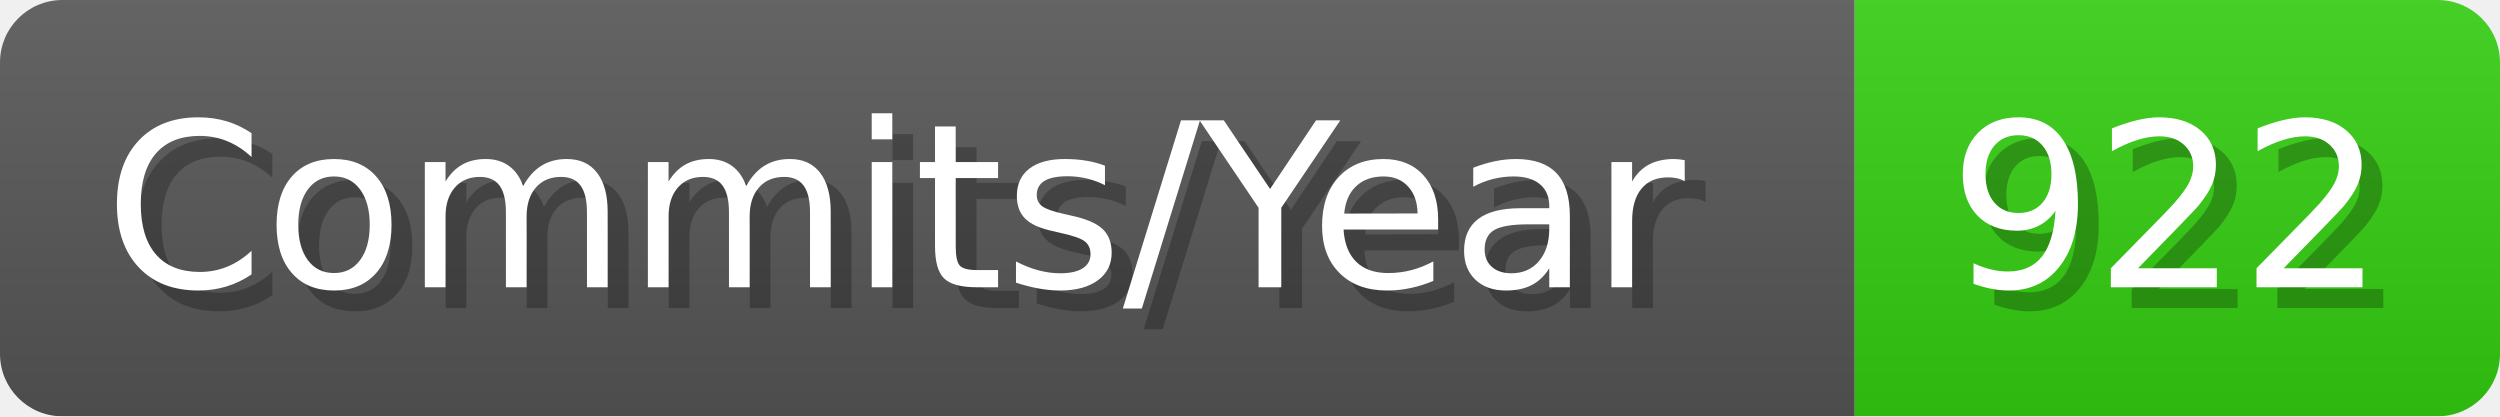
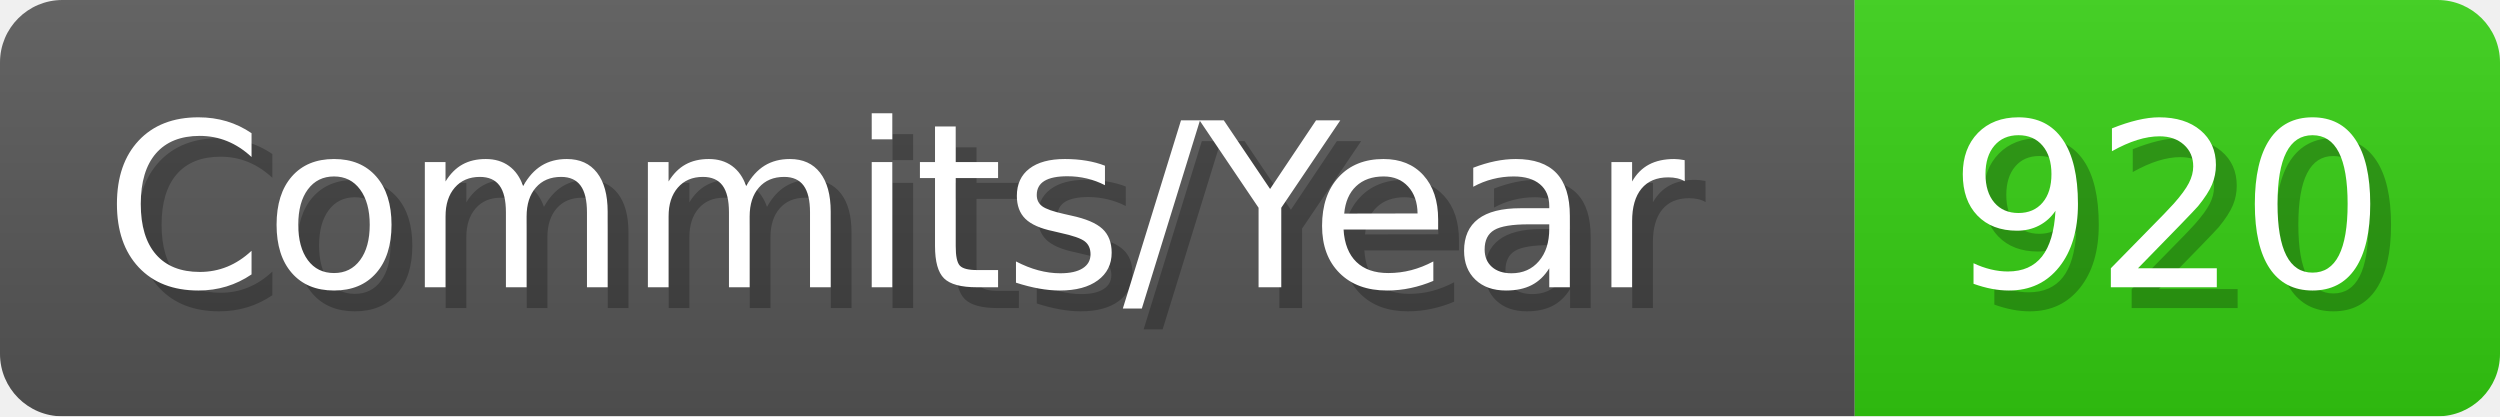
- <svg xmlns="http://www.w3.org/2000/svg" width="120.1" height="20" viewBox="0 0 1201 200" role="img" aria-label="Commits/Year: 922">
+ <svg xmlns="http://www.w3.org/2000/svg" width="120.1" height="20" viewBox="0 0 1201 200" role="img" aria-label="Commits/Year: 920">
  <linearGradient id="aUPdi" x2="0" y2="100%">
    <stop offset="0" stop-opacity=".1" stop-color="#EEE" />
    <stop offset="1" stop-opacity=".1" />
  </linearGradient>
  <mask id="WfAiQ">
    <rect width="1201" height="200" rx="30" fill="#FFF" />
  </mask>
  <g mask="url(#WfAiQ)">
    <rect width="891" height="200" fill="#555" />
    <rect width="310" height="200" fill="#3C1" x="891" />
    <rect width="1201" height="200" fill="url(#aUPdi)" />
  </g>
  <g aria-hidden="true" fill="#fff" text-anchor="start" font-family="Verdana,DejaVu Sans,sans-serif" font-size="110">
    <text x="60" y="148" textLength="791" fill="#000" opacity="0.25">Commits/Year</text>
    <text x="50" y="138" textLength="791">Commits/Year</text>
-     <text x="946" y="148" textLength="210" fill="#000" opacity="0.25">922</text>
-     <text x="936" y="138" textLength="210">922</text>
+     <text x="946" y="148" textLength="210" fill="#000" opacity="0.25">920</text>
+     <text x="936" y="138" textLength="210">920</text>
  </g>
</svg>
